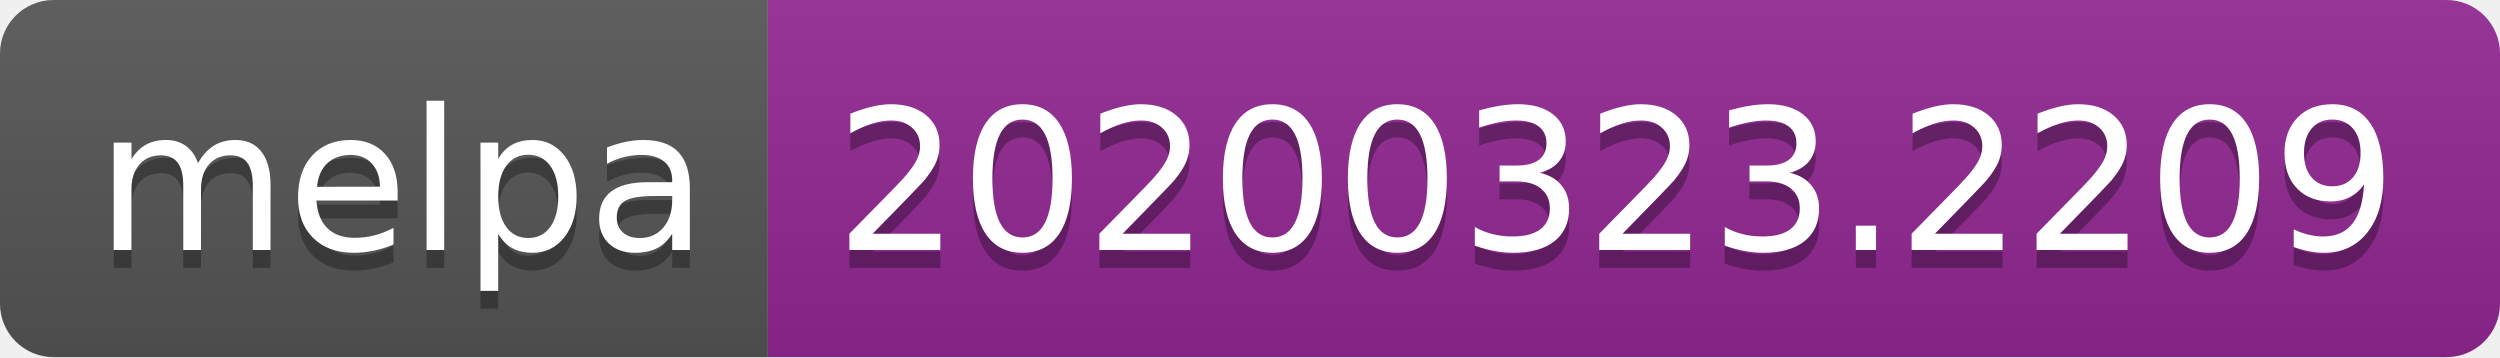
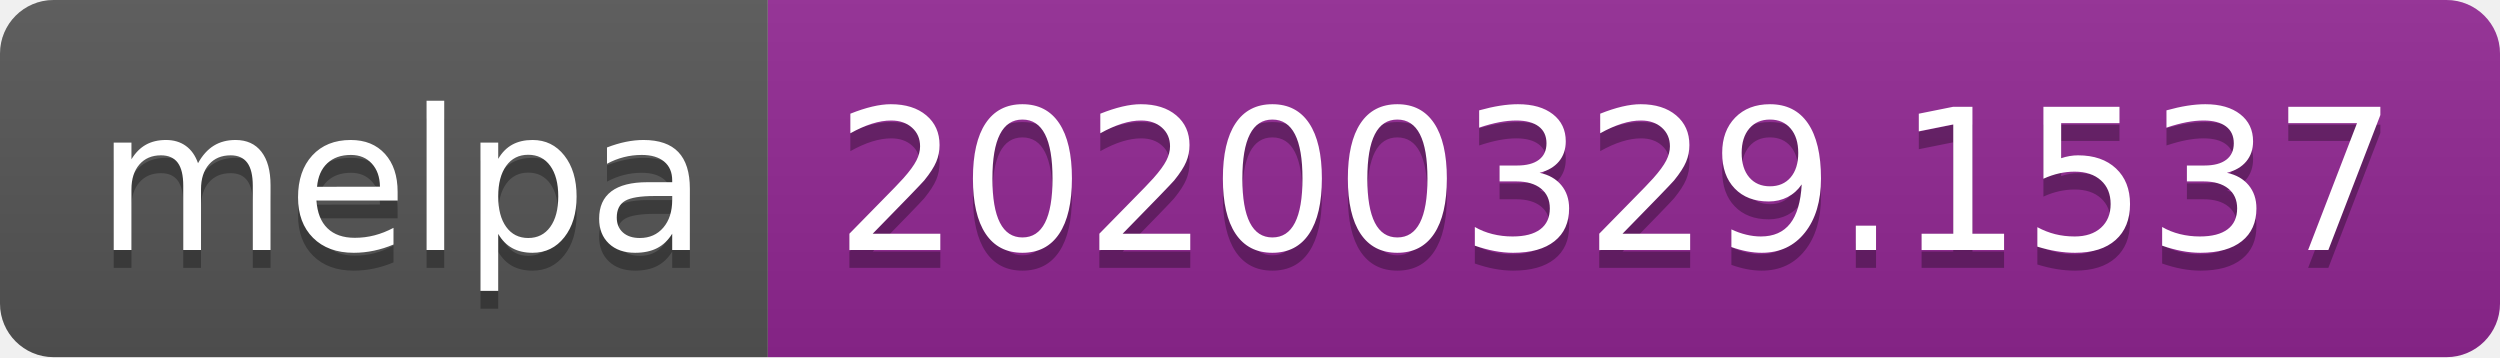
<svg xmlns="http://www.w3.org/2000/svg" width="140" height="20">
  <linearGradient id="b" x2="0" y2="100%">
    <stop offset="0" stop-color="#bbb" stop-opacity=".1" />
    <stop offset="1" stop-opacity=".1" />
  </linearGradient>
  <clipPath id="a">
    <rect width="140" height="20" rx="3" fill="#fff" />
  </clipPath>
  <g clip-path="url(#a)">
    <path fill="#555" d="M0 0h43v20H0z" />
    <path fill="#922793" d="M43 0h97v20H43z" />
    <path fill="url(#b)" d="M0 0h140v20H0z" />
  </g>
  <g fill="#fff" text-anchor="middle" font-family="DejaVu Sans,Verdana,Geneva,sans-serif" font-size="110">
    <text x="225" y="150" fill="#010101" fill-opacity=".3" transform="scale(.1)" textLength="330">melpa</text>
    <text x="225" y="140" transform="scale(.1)" textLength="330">melpa</text>
-     <text x="905" y="150" fill="#010101" fill-opacity=".3" transform="scale(.1)" textLength="870">20200323.2209</text>
-     <text x="905" y="140" transform="scale(.1)" textLength="870">20200323.2209</text>
+     <text x="905" y="150" fill="#010101" fill-opacity=".3" transform="scale(.1)" textLength="870">20200329.1537</text>
+     <text x="905" y="140" transform="scale(.1)" textLength="870">20200329.1537</text>
  </g>
</svg>
